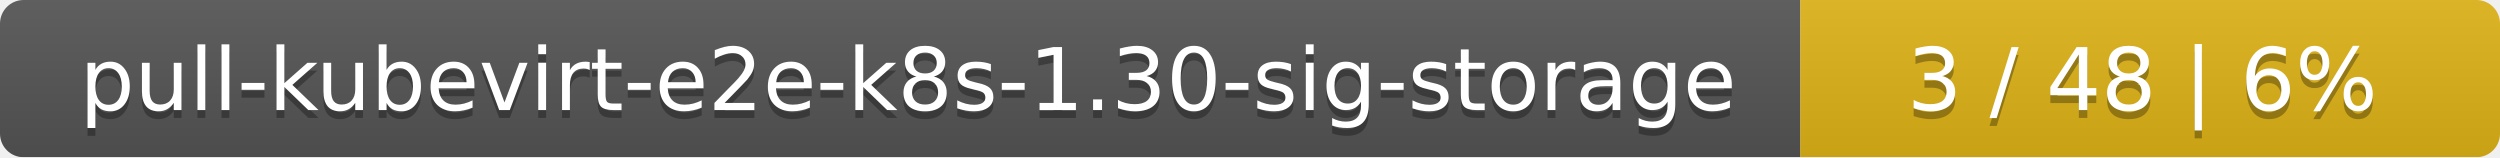
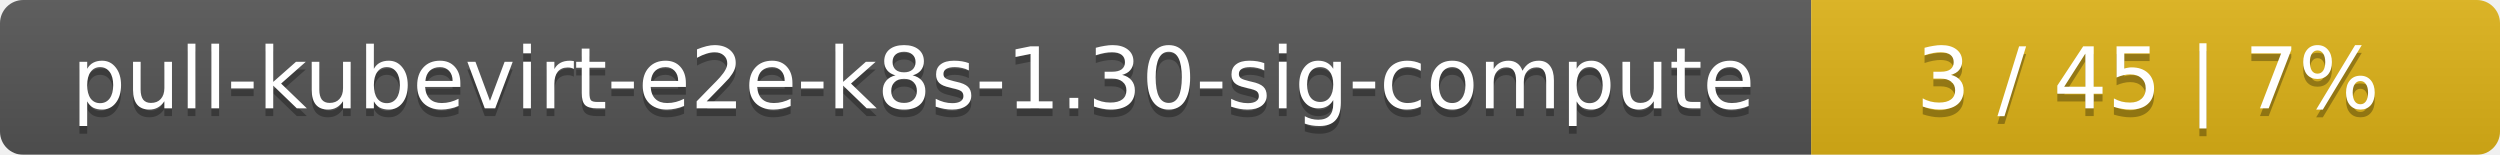
- <svg xmlns="http://www.w3.org/2000/svg" width="318" height="20">
+ <svg xmlns="http://www.w3.org/2000/svg" width="323" height="20">
  <linearGradient id="smooth" x2="0" y2="100%">
    <stop offset="0" stop-color="#bbb" stop-opacity=".1" />
    <stop offset="1" stop-opacity=".1" />
  </linearGradient>
  <mask id="round">
-     <rect width="318" height="20" rx="3" fill="#fff" />
+     <rect width="323" height="20" rx="3" fill="#fff" />
  </mask>
  <g mask="url(#round)">
-     <rect width="229" height="20" fill="#555" />
-     <rect x="229" width="89" height="20" fill="#dfb317" />
-     <rect width="318" height="20" fill="url(#smooth)" />
+     <rect width="234" height="20" fill="#555" />
+     <rect x="234" width="89" height="20" fill="#dfb317" />
+     <rect width="323" height="20" fill="url(#smooth)" />
  </g>
  <g fill="#fff" text-anchor="middle" font-family="DejaVu Sans,Verdana,Geneva,sans-serif" font-size="11">
-     <text x="115.5" y="15" fill="#010101" fill-opacity=".3">pull-kubevirt-e2e-k8s-1.30-sig-storage</text>
-     <text x="115.5" y="14">pull-kubevirt-e2e-k8s-1.30-sig-storage</text>
-     <text x="272.5" y="15" fill="#010101" fill-opacity=".3">3 / 48    |    6%</text>
-     <text x="272.5" y="14">3 / 48    |    6%</text>
+     <text x="118" y="15" fill="#010101" fill-opacity=".3">pull-kubevirt-e2e-k8s-1.30-sig-compute</text>
+     <text x="118" y="14">pull-kubevirt-e2e-k8s-1.30-sig-compute</text>
+     <text x="277.5" y="15" fill="#010101" fill-opacity=".3">3 / 45    |    7%</text>
+     <text x="277.5" y="14">3 / 45    |    7%</text>
  </g>
</svg>
